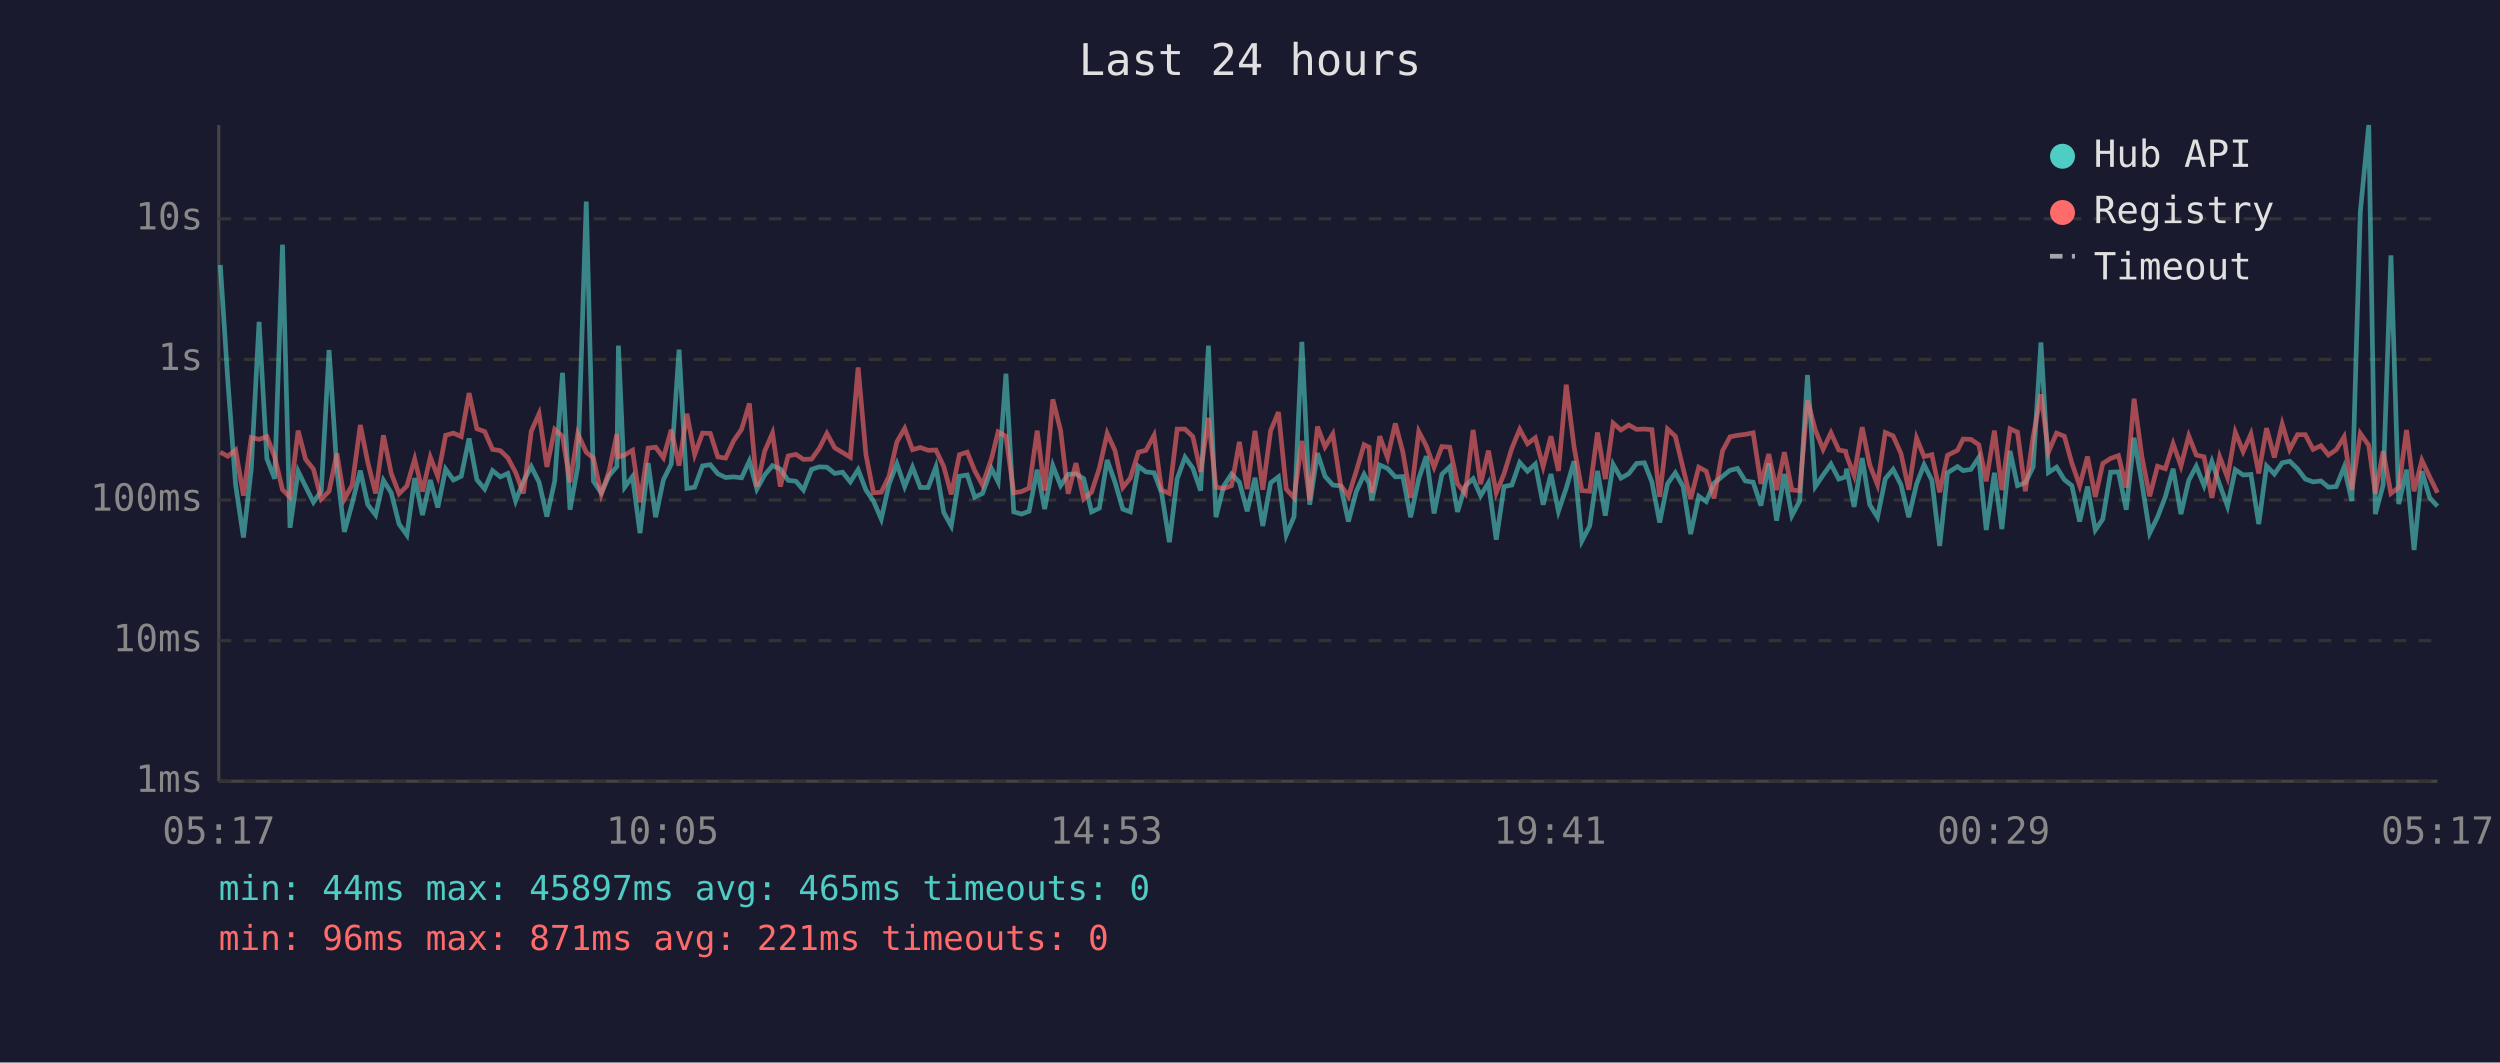
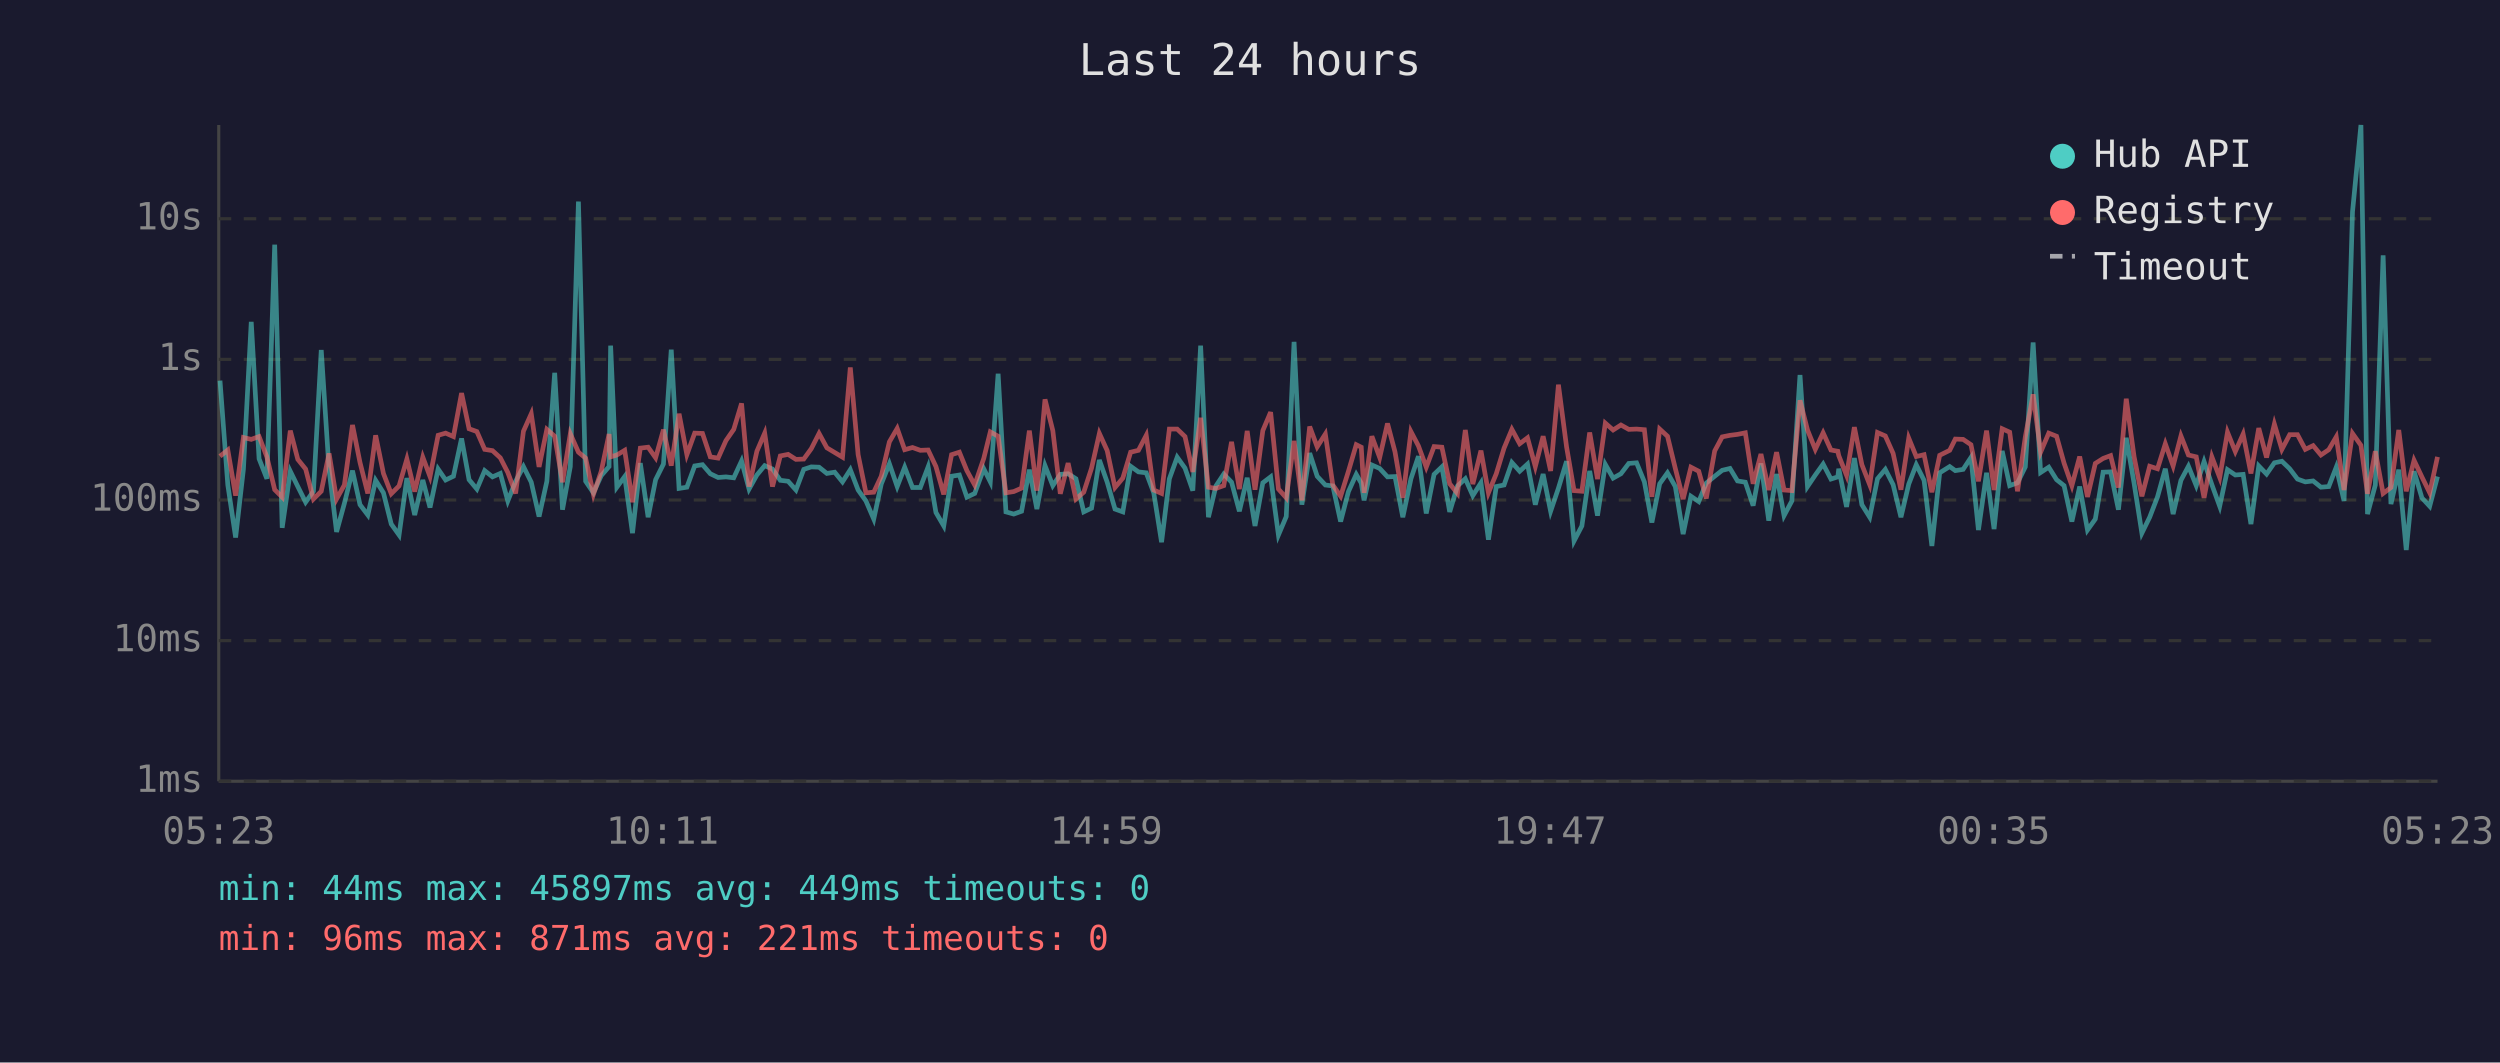
<svg xmlns="http://www.w3.org/2000/svg" viewBox="0 0 800 340" font-family="monospace" font-size="12">
  <rect width="800" height="340" fill="#1a1a2e" />
  <text x="400" y="24" fill="#e0e0e0" font-size="14" text-anchor="middle">Last 24 hours</text>
  <line x1="70" y1="40" x2="70" y2="250" stroke="#444" stroke-width="1" />
  <line x1="70" y1="250" x2="780" y2="250" stroke="#444" stroke-width="1" />
  <line x1="70" y1="250" x2="780" y2="250" stroke="#333" stroke-width="1" stroke-dasharray="4" />
  <text x="65" y="250" fill="#888" text-anchor="end" dominant-baseline="middle">1ms</text>
  <line x1="70" y1="205" x2="780" y2="205" stroke="#333" stroke-width="1" stroke-dasharray="4" />
  <text x="65" y="205" fill="#888" text-anchor="end" dominant-baseline="middle">10ms</text>
  <line x1="70" y1="160" x2="780" y2="160" stroke="#333" stroke-width="1" stroke-dasharray="4" />
  <text x="65" y="160" fill="#888" text-anchor="end" dominant-baseline="middle">100ms</text>
  <line x1="70" y1="115" x2="780" y2="115" stroke="#333" stroke-width="1" stroke-dasharray="4" />
  <text x="65" y="115" fill="#888" text-anchor="end" dominant-baseline="middle">1s</text>
  <line x1="70" y1="70" x2="780" y2="70" stroke="#333" stroke-width="1" stroke-dasharray="4" />
  <text x="65" y="70" fill="#888" text-anchor="end" dominant-baseline="middle">10s</text>
-   <text x="70" y="270" fill="#888" text-anchor="middle">05:17</text>
-   <text x="212" y="270" fill="#888" text-anchor="middle">10:05</text>
-   <text x="354" y="270" fill="#888" text-anchor="middle">14:53</text>
-   <text x="496" y="270" fill="#888" text-anchor="middle">19:41</text>
-   <text x="638" y="270" fill="#888" text-anchor="middle">00:29</text>
-   <text x="780" y="270" fill="#888" text-anchor="middle">05:17</text>
-   <polyline points="70.5,84.8 72.9,121.8 75.4,155.2 77.9,172.0 80.4,150.1 82.9,103.0 85.4,146.8 87.9,153.2 90.4,78.3 92.8,168.9 95.4,150.8 97.8,155.7 100.3,160.7 102.8,157.2 105.3,112.0 107.8,150.3 110.2,170.2 112.7,161.1 115.3,150.6 117.7,161.5 120.2,164.8 122.7,153.7 125.2,157.7 127.7,167.7 130.2,171.2 132.7,153.0 135.2,164.8 137.7,153.6 140.1,162.4 142.6,150.1 145.1,153.6 147.6,152.4 150.1,140.3 152.6,153.5 155.1,156.5 157.6,150.6 160.1,152.6 162.5,151.5 165.0,160.3 167.5,154.0 170.0,149.3 172.5,154.3 175.0,165.3 177.5,154.0 180.0,119.3 182.4,163.1 184.9,149.3 187.6,64.5 189.9,154.0 192.4,157.7 194.9,152.2 197.4,149.3 197.9,110.6 199.9,155.9 202.4,152.5 204.8,170.6 207.4,148.2 209.8,165.5 212.3,153.5 214.8,148.5 217.3,111.9 219.8,156.3 222.3,155.9 224.8,149.1 227.3,148.7 229.7,151.6 232.2,152.8 234.8,152.6 237.3,152.9 239.8,147.5 242.2,156.5 244.7,152.0 247.2,149.0 249.7,150.1 252.2,153.7 254.7,154.0 257.1,156.8 259.7,150.2 262.1,149.4 264.6,149.5 267.1,151.5 269.6,151.1 272.1,154.2 274.6,150.3 277.1,156.8 279.5,160.3 282.0,166.1 284.5,154.9 287.0,148.4 289.5,155.7 292.0,149.5 294.5,156.0 297.0,156.0 299.5,149.4 302.0,164.0 304.4,168.3 307.0,152.4 309.5,152.0 311.9,159.1 314.4,157.9 317.3,150.0 319.4,154.2 321.9,119.6 324.4,163.8 326.9,164.5 329.3,163.6 331.9,150.3 334.3,162.9 336.9,149.0 339.4,155.4 341.8,151.8 344.3,151.6 346.8,153.2 349.3,163.8 351.8,162.6 354.3,147.2 356.8,154.3 359.3,162.9 361.7,163.8 364.3,149.2 366.7,151.0 369.3,151.3 371.7,157.7 374.2,173.5 376.7,153.2 379.2,146.3 381.7,149.8 384.2,157.0 386.7,110.6 389.1,165.5 391.6,155.5 394.1,151.7 396.6,154.3 399.1,163.6 401.6,152.9 404.1,168.3 406.6,154.5 409.1,152.6 411.6,171.2 414.1,165.3 416.6,109.4 419.1,161.5 421.6,145.0 424.0,152.4 426.5,155.2 429.0,155.5 431.5,166.9 434.0,157.3 436.5,151.8 438.1,154.6 439.0,160.1 441.5,148.8 444.0,149.9 446.5,152.6 448.9,152.5 451.4,165.5 454.0,153.2 456.4,146.0 458.9,164.3 461.4,151.8 463.9,149.4 466.4,163.8 468.9,155.5 471.4,153.2 473.8,158.6 476.3,154.5 478.8,172.7 481.3,155.7 483.8,155.2 486.3,148.0 488.8,150.8 491.3,148.5 493.8,161.5 496.3,151.7 498.7,163.6 501.2,156.2 503.7,147.6 506.2,173.1 508.7,168.3 511.2,150.7 513.7,165.0 516.2,148.6 518.7,153.0 521.2,151.6 523.7,148.3 526.2,148.1 528.6,154.2 531.1,167.2 533.6,154.8 536.1,151.3 538.6,155.7 541.0,170.9 543.6,158.8 546.0,160.5 548.5,154.6 551.2,152.4 553.6,150.5 556.0,149.9 558.5,153.9 561.0,154.3 563.5,161.8 566.0,148.3 568.5,166.6 571.0,151.7 573.4,165.0 575.9,160.3 578.4,120.0 580.9,155.7 583.4,152.0 585.9,148.5 588.4,153.3 590.6,152.6 590.9,150.0 593.3,162.2 595.9,146.6 598.3,161.5 600.8,165.5 603.3,153.2 605.8,150.2 608.3,155.1 610.8,165.5 613.3,154.9 615.7,148.7 618.2,153.7 620.7,174.7 623.2,151.3 626.4,149.3 628.2,150.6 630.7,150.2 633.2,146.4 635.6,169.6 638.2,151.3 640.6,169.3 643.2,144.3 645.6,155.4 648.1,154.5 650.6,149.4 653.1,109.6 655.5,151.2 658.1,149.5 660.6,153.5 663.0,155.4 665.5,166.9 668.0,155.7 670.5,169.6 672.9,166.1 675.4,151.1 677.9,151.0 680.4,163.1 682.9,140.1 685.4,154.6 687.9,170.6 690.4,165.5 692.9,159.0 695.4,150.0 697.9,164.5 700.4,153.7 702.8,149.2 705.3,155.4 707.8,147.7 710.3,155.1 712.8,162.0 715.3,150.3 717.8,152.0 720.3,151.8 722.8,167.7 725.3,149.1 727.8,151.7 730.3,148.1 732.7,147.6 735.2,150.0 737.7,153.3 740.2,154.2 742.7,153.9 745.1,155.9 747.6,155.7 750.1,149.5 752.6,160.3 755.3,67.8 758.0,40.0 760.1,164.5 762.6,155.2 765.1,81.7 767.6,161.3 770.1,150.3 772.5,176.0 775.0,150.8 777.5,159.3 780.0,162.0" fill="none" stroke="#4ecdc4" stroke-width="1.5" opacity="0.6" />
-   <polyline points="70.5,144.7 72.9,146.0 75.4,144.0 77.9,158.6 80.4,140.0 82.9,140.6 85.4,139.7 87.9,146.2 90.4,156.7 92.8,159.1 95.4,137.8 97.8,147.0 100.3,150.1 102.8,159.7 105.3,157.2 107.8,145.1 110.2,159.7 112.7,155.2 115.3,136.0 117.7,148.0 120.2,157.9 122.7,139.3 125.2,151.5 127.7,158.0 130.2,155.5 132.7,146.9 135.2,157.3 137.7,146.3 140.1,152.5 142.6,139.3 145.1,138.6 147.6,139.7 150.1,125.8 152.6,137.2 155.1,138.1 157.6,143.8 160.1,144.2 162.5,146.5 165.0,151.2 167.5,157.9 170.0,138.0 172.5,132.4 175.0,149.4 177.5,137.4 180.0,139.6 182.4,154.3 184.9,138.8 187.6,144.7 189.9,146.6 192.4,158.2 194.9,150.8 197.4,138.9 197.9,146.2 199.9,145.6 202.4,144.1 204.8,160.7 207.4,143.4 209.8,143.1 212.3,146.5 214.8,137.5 217.3,149.0 219.8,132.4 222.3,145.5 224.8,138.6 227.3,138.7 229.7,146.2 232.2,146.6 234.8,141.0 237.3,137.4 239.8,129.1 242.2,155.7 244.7,144.4 247.2,138.6 249.7,155.7 252.2,145.9 254.7,145.4 257.1,147.0 259.7,146.9 262.1,143.6 264.6,138.7 267.1,143.3 269.6,144.8 272.1,146.3 274.6,117.6 277.1,145.5 279.5,157.7 282.0,157.5 284.5,152.4 287.0,141.4 289.5,137.1 292.0,143.9 294.5,143.2 297.0,144.1 299.5,144.0 302.0,149.3 304.4,158.2 307.0,145.5 309.5,144.7 311.9,150.6 314.4,155.2 317.3,146.7 319.4,138.2 321.9,139.6 324.4,157.7 326.9,157.3 329.3,156.2 331.9,137.8 334.3,157.0 336.9,127.8 339.4,137.8 341.8,158.0 344.3,148.2 346.8,159.7 349.3,157.5 351.8,149.8 354.3,138.7 356.8,144.2 359.3,156.0 361.7,153.0 364.3,144.7 366.7,144.1 369.3,139.3 371.7,156.8 374.2,157.9 376.7,137.3 379.2,137.3 381.7,139.7 384.2,151.0 386.7,133.7 389.1,155.9 391.6,156.3 394.1,155.4 396.6,141.4 399.1,156.5 401.6,137.9 404.1,156.7 406.6,137.8 409.1,131.9 411.6,156.5 414.1,159.3 416.6,141.1 419.1,160.1 421.6,136.5 424.0,143.0 426.5,138.9 429.0,155.2 431.5,158.8 434.0,150.8 436.5,142.3 438.1,143.1 439.0,157.7 441.5,139.6 444.0,146.4 446.5,135.5 448.9,144.6 451.4,159.3 454.0,138.1 456.4,142.7 458.9,149.5 461.4,142.9 463.9,143.1 466.4,154.8 468.9,157.9 471.4,137.6 473.8,154.9 476.3,144.2 478.8,157.7 481.3,151.6 483.8,143.4 486.3,137.4 488.8,142.0 491.3,140.1 493.8,149.3 496.3,139.6 498.7,150.7 501.2,123.1 503.7,143.0 506.2,157.0 508.7,157.2 511.2,138.4 513.7,153.3 516.2,135.4 518.7,137.6 521.2,136.0 523.7,137.4 526.2,137.3 528.6,137.5 531.1,159.0 533.6,137.3 536.1,139.6 538.6,149.9 541.0,159.7 543.6,149.5 546.0,150.8 548.5,159.5 551.2,144.3 553.6,139.8 556.0,139.3 558.5,139.0 561.0,138.5 563.5,154.8 566.0,145.3 568.5,156.8 571.0,144.7 573.4,156.8 575.9,157.0 578.4,128.1 580.9,137.6 583.4,143.8 585.9,138.5 588.4,144.0 590.6,144.4 590.9,145.8 593.3,152.1 595.9,136.7 598.3,148.7 600.8,155.1 603.3,138.4 605.8,139.5 608.3,145.1 610.8,156.7 613.3,140.2 615.7,146.1 618.2,145.5 620.7,157.5 623.2,145.7 626.4,144.1 628.2,140.5 630.7,140.6 633.2,142.3 635.6,154.0 638.2,137.8 640.6,156.8 643.2,137.2 645.6,138.3 648.1,157.2 650.6,139.8 653.1,126.2 655.5,144.7 658.1,138.6 660.6,139.6 663.0,148.2 665.5,155.4 668.0,146.1 670.5,159.0 672.9,148.3 675.4,146.7 677.9,145.8 680.4,156.0 682.9,127.6 685.4,146.1 687.9,158.8 690.4,149.2 692.9,150.0 695.4,142.0 697.9,149.1 700.4,139.5 702.8,145.6 705.3,146.2 707.8,159.3 710.3,146.2 712.8,152.8 715.3,138.3 717.8,144.5 720.3,138.9 722.8,151.5 725.3,137.0 727.8,146.4 730.3,135.7 732.7,143.8 735.2,139.1 737.7,139.1 740.2,143.8 742.7,142.6 745.1,145.6 747.6,143.9 750.1,139.8 752.6,156.8 755.3,138.7 758.0,142.5 760.1,158.0 762.6,144.4 765.1,157.9 767.6,156.0 770.1,137.6 772.5,157.2 775.0,147.3 777.5,152.6 780.0,157.7" fill="none" stroke="#ff6b6b" stroke-width="1.5" opacity="0.6" />
+   <text x="70" y="270" fill="#888" text-anchor="middle">05:23</text>
+   <text x="212" y="270" fill="#888" text-anchor="middle">10:11</text>
+   <text x="354" y="270" fill="#888" text-anchor="middle">14:59</text>
+   <text x="496" y="270" fill="#888" text-anchor="middle">19:47</text>
+   <text x="638" y="270" fill="#888" text-anchor="middle">00:35</text>
+   <text x="780" y="270" fill="#888" text-anchor="middle">05:23</text>
+   <polyline points="70.4,121.8 72.9,155.2 75.4,172.0 77.9,150.1 80.4,103.0 82.9,146.8 85.4,153.2 87.9,78.3 90.3,168.9 92.9,150.8 95.3,155.7 97.8,160.7 100.3,157.2 102.8,112.0 105.3,150.3 107.7,170.2 110.2,161.1 112.8,150.6 115.2,161.5 117.7,164.8 120.2,153.7 122.7,157.7 125.2,167.7 127.7,171.2 130.2,153.0 132.7,164.8 135.3,153.6 137.6,162.4 140.2,150.1 142.6,153.6 145.1,152.4 147.7,140.3 150.1,153.5 152.6,156.5 155.1,150.6 157.6,152.6 160.1,151.5 162.5,160.3 165.0,154.0 167.5,149.3 170.0,154.3 172.5,165.3 175.0,154.0 177.5,119.3 180.0,163.1 182.5,149.3 185.1,64.5 187.4,154.0 189.9,157.7 192.4,152.2 194.9,149.3 195.4,110.6 197.4,155.9 199.9,152.5 202.4,170.6 204.9,148.2 207.4,165.5 209.8,153.5 212.3,148.5 214.8,111.9 217.3,156.3 219.8,155.9 222.3,149.1 224.8,148.7 227.3,151.6 229.8,152.8 232.3,152.6 234.8,152.9 237.3,147.5 239.7,156.5 242.2,152.0 244.7,149.0 247.2,150.1 249.7,153.7 252.2,154.0 254.7,156.8 257.2,150.2 259.6,149.4 262.1,149.5 264.6,151.5 267.1,151.1 269.6,154.2 272.1,150.3 274.6,156.8 277.1,160.3 279.6,166.1 282.0,154.9 284.6,148.4 287.1,155.7 289.5,149.5 292.0,156.0 294.5,156.0 297.0,149.4 299.5,164.0 302.0,168.3 304.5,152.4 307.0,152.0 309.4,159.1 311.9,157.9 314.8,150.0 316.9,154.2 319.4,119.6 321.9,163.8 324.4,164.5 326.9,163.6 329.4,150.3 331.8,162.9 334.4,149.0 336.9,155.4 339.3,151.8 341.8,151.6 344.3,153.2 346.8,163.8 349.3,162.6 351.8,147.2 354.3,154.3 356.8,162.9 359.3,163.8 361.8,149.2 364.3,151.0 366.8,151.3 369.2,157.7 371.7,173.5 374.2,153.2 376.7,146.3 379.2,149.8 381.7,157.0 384.2,110.6 386.7,165.5 389.1,155.5 391.6,151.7 394.1,154.3 396.6,163.6 399.1,152.9 401.6,168.3 404.1,154.5 406.6,152.6 409.1,171.2 411.6,165.3 414.1,109.4 416.6,161.5 419.1,145.0 421.5,152.4 424.1,155.2 426.5,155.5 429.0,166.9 431.5,157.3 434.0,151.8 435.6,154.6 436.5,160.1 439.0,148.8 441.5,149.9 444.0,152.6 446.4,152.5 448.9,165.5 451.5,153.2 453.9,146.0 456.4,164.3 458.9,151.8 461.4,149.4 463.9,163.8 466.4,155.5 468.9,153.2 471.3,158.6 473.9,154.5 476.3,172.7 478.8,155.7 481.3,155.2 483.8,148.0 486.3,150.8 488.8,148.5 491.3,161.5 493.8,151.7 496.2,163.6 498.7,156.2 501.3,147.6 503.7,173.1 506.2,168.3 508.7,150.7 511.2,165.0 513.7,148.6 516.2,153.0 518.7,151.6 521.2,148.3 523.7,148.1 526.2,154.2 528.6,167.2 531.1,154.8 533.6,151.3 536.1,155.7 538.6,170.9 541.1,158.8 543.6,160.5 546.0,154.6 548.7,152.4 551.1,150.5 553.6,149.9 556.0,153.9 558.5,154.3 561.0,161.8 563.5,148.3 566.0,166.6 568.5,151.7 570.9,165.0 573.4,160.3 576.0,120.0 578.4,155.7 580.9,152.0 583.4,148.5 585.9,153.3 588.1,152.6 588.4,150.0 590.9,162.2 593.4,146.6 595.8,161.5 598.3,165.5 600.8,153.2 603.3,150.2 605.8,155.1 608.3,165.5 610.8,154.9 613.2,148.7 615.7,153.7 618.2,174.7 620.7,151.3 623.9,149.3 625.7,150.6 628.2,150.2 630.7,146.4 633.1,169.6 635.7,151.3 638.1,169.3 640.7,144.3 643.1,155.4 645.6,154.5 648.1,149.4 650.6,109.6 653.0,151.2 655.6,149.5 658.1,153.5 660.5,155.4 663.0,166.9 665.5,155.7 668.0,169.6 670.5,166.1 673.0,151.1 675.4,151.0 677.9,163.1 680.4,140.1 682.9,154.6 685.4,170.6 687.9,165.5 690.4,159.0 692.9,150.0 695.4,164.5 697.9,153.7 700.3,149.2 702.8,155.4 705.3,147.7 707.8,155.1 710.3,162.0 712.8,150.3 715.3,152.0 717.8,151.8 720.3,167.7 722.8,149.1 725.3,151.7 727.8,148.1 730.2,147.6 732.7,150.0 735.2,153.3 737.7,154.2 740.2,153.9 742.7,155.9 745.2,155.7 747.6,149.5 750.1,160.3 752.8,67.8 755.5,40.0 757.6,164.5 760.1,155.2 762.6,81.7 765.1,161.3 767.6,150.3 770.0,176.0 772.5,150.8 775.0,159.3 777.5,162.0 780.0,152.5" fill="none" stroke="#4ecdc4" stroke-width="1.5" opacity="0.6" />
+   <polyline points="70.4,146.0 72.9,144.0 75.4,158.6 77.9,140.0 80.4,140.6 82.9,139.7 85.4,146.2 87.9,156.7 90.3,159.1 92.9,137.8 95.3,147.0 97.8,150.1 100.3,159.7 102.8,157.2 105.3,145.1 107.7,159.7 110.2,155.2 112.8,136.0 115.2,148.0 117.7,157.9 120.2,139.3 122.7,151.5 125.2,158.0 127.7,155.5 130.2,146.9 132.7,157.3 135.3,146.3 137.6,152.5 140.2,139.3 142.6,138.6 145.1,139.7 147.7,125.8 150.1,137.2 152.6,138.1 155.1,143.8 157.6,144.2 160.1,146.5 162.5,151.2 165.0,157.9 167.5,138.0 170.0,132.4 172.5,149.4 175.0,137.4 177.5,139.6 180.0,154.3 182.5,138.8 185.1,144.7 187.4,146.6 189.9,158.2 192.4,150.8 194.9,138.9 195.4,146.2 197.4,145.6 199.9,144.1 202.4,160.7 204.9,143.4 207.4,143.1 209.8,146.5 212.3,137.5 214.8,149.0 217.3,132.4 219.8,145.5 222.3,138.6 224.8,138.7 227.3,146.2 229.8,146.6 232.3,141.0 234.8,137.4 237.3,129.1 239.7,155.7 242.2,144.4 244.7,138.6 247.2,155.7 249.7,145.9 252.2,145.4 254.7,147.0 257.2,146.9 259.6,143.6 262.1,138.7 264.6,143.3 267.1,144.8 269.6,146.3 272.1,117.6 274.6,145.5 277.1,157.7 279.6,157.5 282.0,152.4 284.6,141.4 287.1,137.1 289.5,143.9 292.0,143.2 294.5,144.1 297.0,144.0 299.5,149.3 302.0,158.2 304.5,145.5 307.0,144.7 309.4,150.6 311.9,155.2 314.8,146.7 316.9,138.2 319.4,139.6 321.9,157.7 324.4,157.3 326.9,156.2 329.4,137.8 331.8,157.0 334.4,127.8 336.9,137.8 339.3,158.0 341.8,148.2 344.3,159.7 346.8,157.5 349.3,149.8 351.8,138.7 354.3,144.2 356.8,156.0 359.3,153.0 361.8,144.7 364.3,144.1 366.8,139.3 369.2,156.8 371.7,157.9 374.2,137.3 376.7,137.3 379.2,139.7 381.7,151.0 384.2,133.7 386.7,155.9 389.1,156.3 391.6,155.4 394.1,141.4 396.6,156.5 399.1,137.9 401.6,156.7 404.1,137.8 406.6,131.9 409.1,156.5 411.6,159.3 414.1,141.1 416.6,160.1 419.1,136.5 421.5,143.0 424.1,138.9 426.5,155.2 429.0,158.8 431.5,150.8 434.0,142.3 435.6,143.1 436.5,157.7 439.0,139.6 441.5,146.4 444.0,135.5 446.4,144.6 448.9,159.3 451.5,138.1 453.9,142.7 456.4,149.5 458.9,142.9 461.4,143.1 463.9,154.8 466.4,157.9 468.9,137.6 471.3,154.9 473.9,144.2 476.3,157.7 478.8,151.6 481.3,143.4 483.8,137.4 486.3,142.0 488.8,140.1 491.3,149.3 493.8,139.6 496.2,150.7 498.7,123.1 501.3,143.0 503.7,157.0 506.2,157.2 508.7,138.4 511.2,153.3 513.7,135.4 516.2,137.6 518.7,136.0 521.2,137.4 523.7,137.3 526.2,137.5 528.6,159.0 531.1,137.3 533.6,139.6 536.1,149.9 538.6,159.7 541.1,149.5 543.6,150.8 546.0,159.5 548.7,144.3 551.1,139.8 553.6,139.3 556.0,139.0 558.5,138.5 561.0,154.8 563.5,145.3 566.0,156.8 568.5,144.7 570.9,156.8 573.4,157.0 576.0,128.1 578.4,137.6 580.9,143.8 583.4,138.5 585.9,144.0 588.1,144.4 588.4,145.8 590.9,152.1 593.4,136.7 595.8,148.7 598.3,155.1 600.8,138.4 603.3,139.5 605.8,145.1 608.3,156.7 610.8,140.2 613.2,146.1 615.7,145.5 618.2,157.5 620.7,145.7 623.9,144.1 625.7,140.5 628.2,140.6 630.7,142.3 633.1,154.0 635.7,137.8 638.1,156.8 640.7,137.2 643.1,138.3 645.6,157.2 648.1,139.8 650.6,126.2 653.0,144.7 655.6,138.6 658.1,139.6 660.5,148.2 663.0,155.4 665.5,146.1 668.0,159.0 670.5,148.3 673.0,146.7 675.4,145.8 677.9,156.0 680.4,127.6 682.9,146.1 685.4,158.8 687.9,149.2 690.4,150.0 692.9,142.0 695.4,149.1 697.9,139.5 700.3,145.6 702.8,146.2 705.3,159.3 707.8,146.2 710.3,152.8 712.8,138.3 715.3,144.5 717.8,138.9 720.3,151.5 722.8,137.0 725.3,146.4 727.8,135.7 730.2,143.8 732.7,139.1 735.2,139.1 737.7,143.8 740.2,142.6 742.7,145.6 745.2,143.9 747.6,139.8 750.1,156.8 752.8,138.7 755.5,142.5 757.6,158.0 760.1,144.4 762.6,157.9 765.1,156.0 767.6,137.6 770.0,157.2 772.5,147.3 775.0,152.6 777.5,157.7 780.0,146.2" fill="none" stroke="#ff6b6b" stroke-width="1.5" opacity="0.6" />
  <circle cx="660" cy="50" r="4" fill="#4ecdc4" />
  <text x="670" y="50" fill="#e0e0e0" dominant-baseline="middle">Hub API</text>
  <circle cx="660" cy="68" r="4" fill="#ff6b6b" />
  <text x="670" y="68" fill="#e0e0e0" dominant-baseline="middle">Registry</text>
  <line x1="656" y1="82" x2="664" y2="82" stroke="#e0e0e0" stroke-width="1.5" stroke-dasharray="4,3" opacity="0.7" />
  <text x="670" y="86" fill="#e0e0e0" dominant-baseline="middle">Timeout</text>
-   <text x="70" y="288" fill="#4ecdc4" font-size="11">min: 44ms  max: 45897ms  avg: 465ms  timeouts: 0</text>
+   <text x="70" y="288" fill="#4ecdc4" font-size="11">min: 44ms  max: 45897ms  avg: 449ms  timeouts: 0</text>
  <text x="70" y="304" fill="#ff6b6b" font-size="11">min: 96ms  max: 871ms  avg: 221ms  timeouts: 0</text>
</svg>
